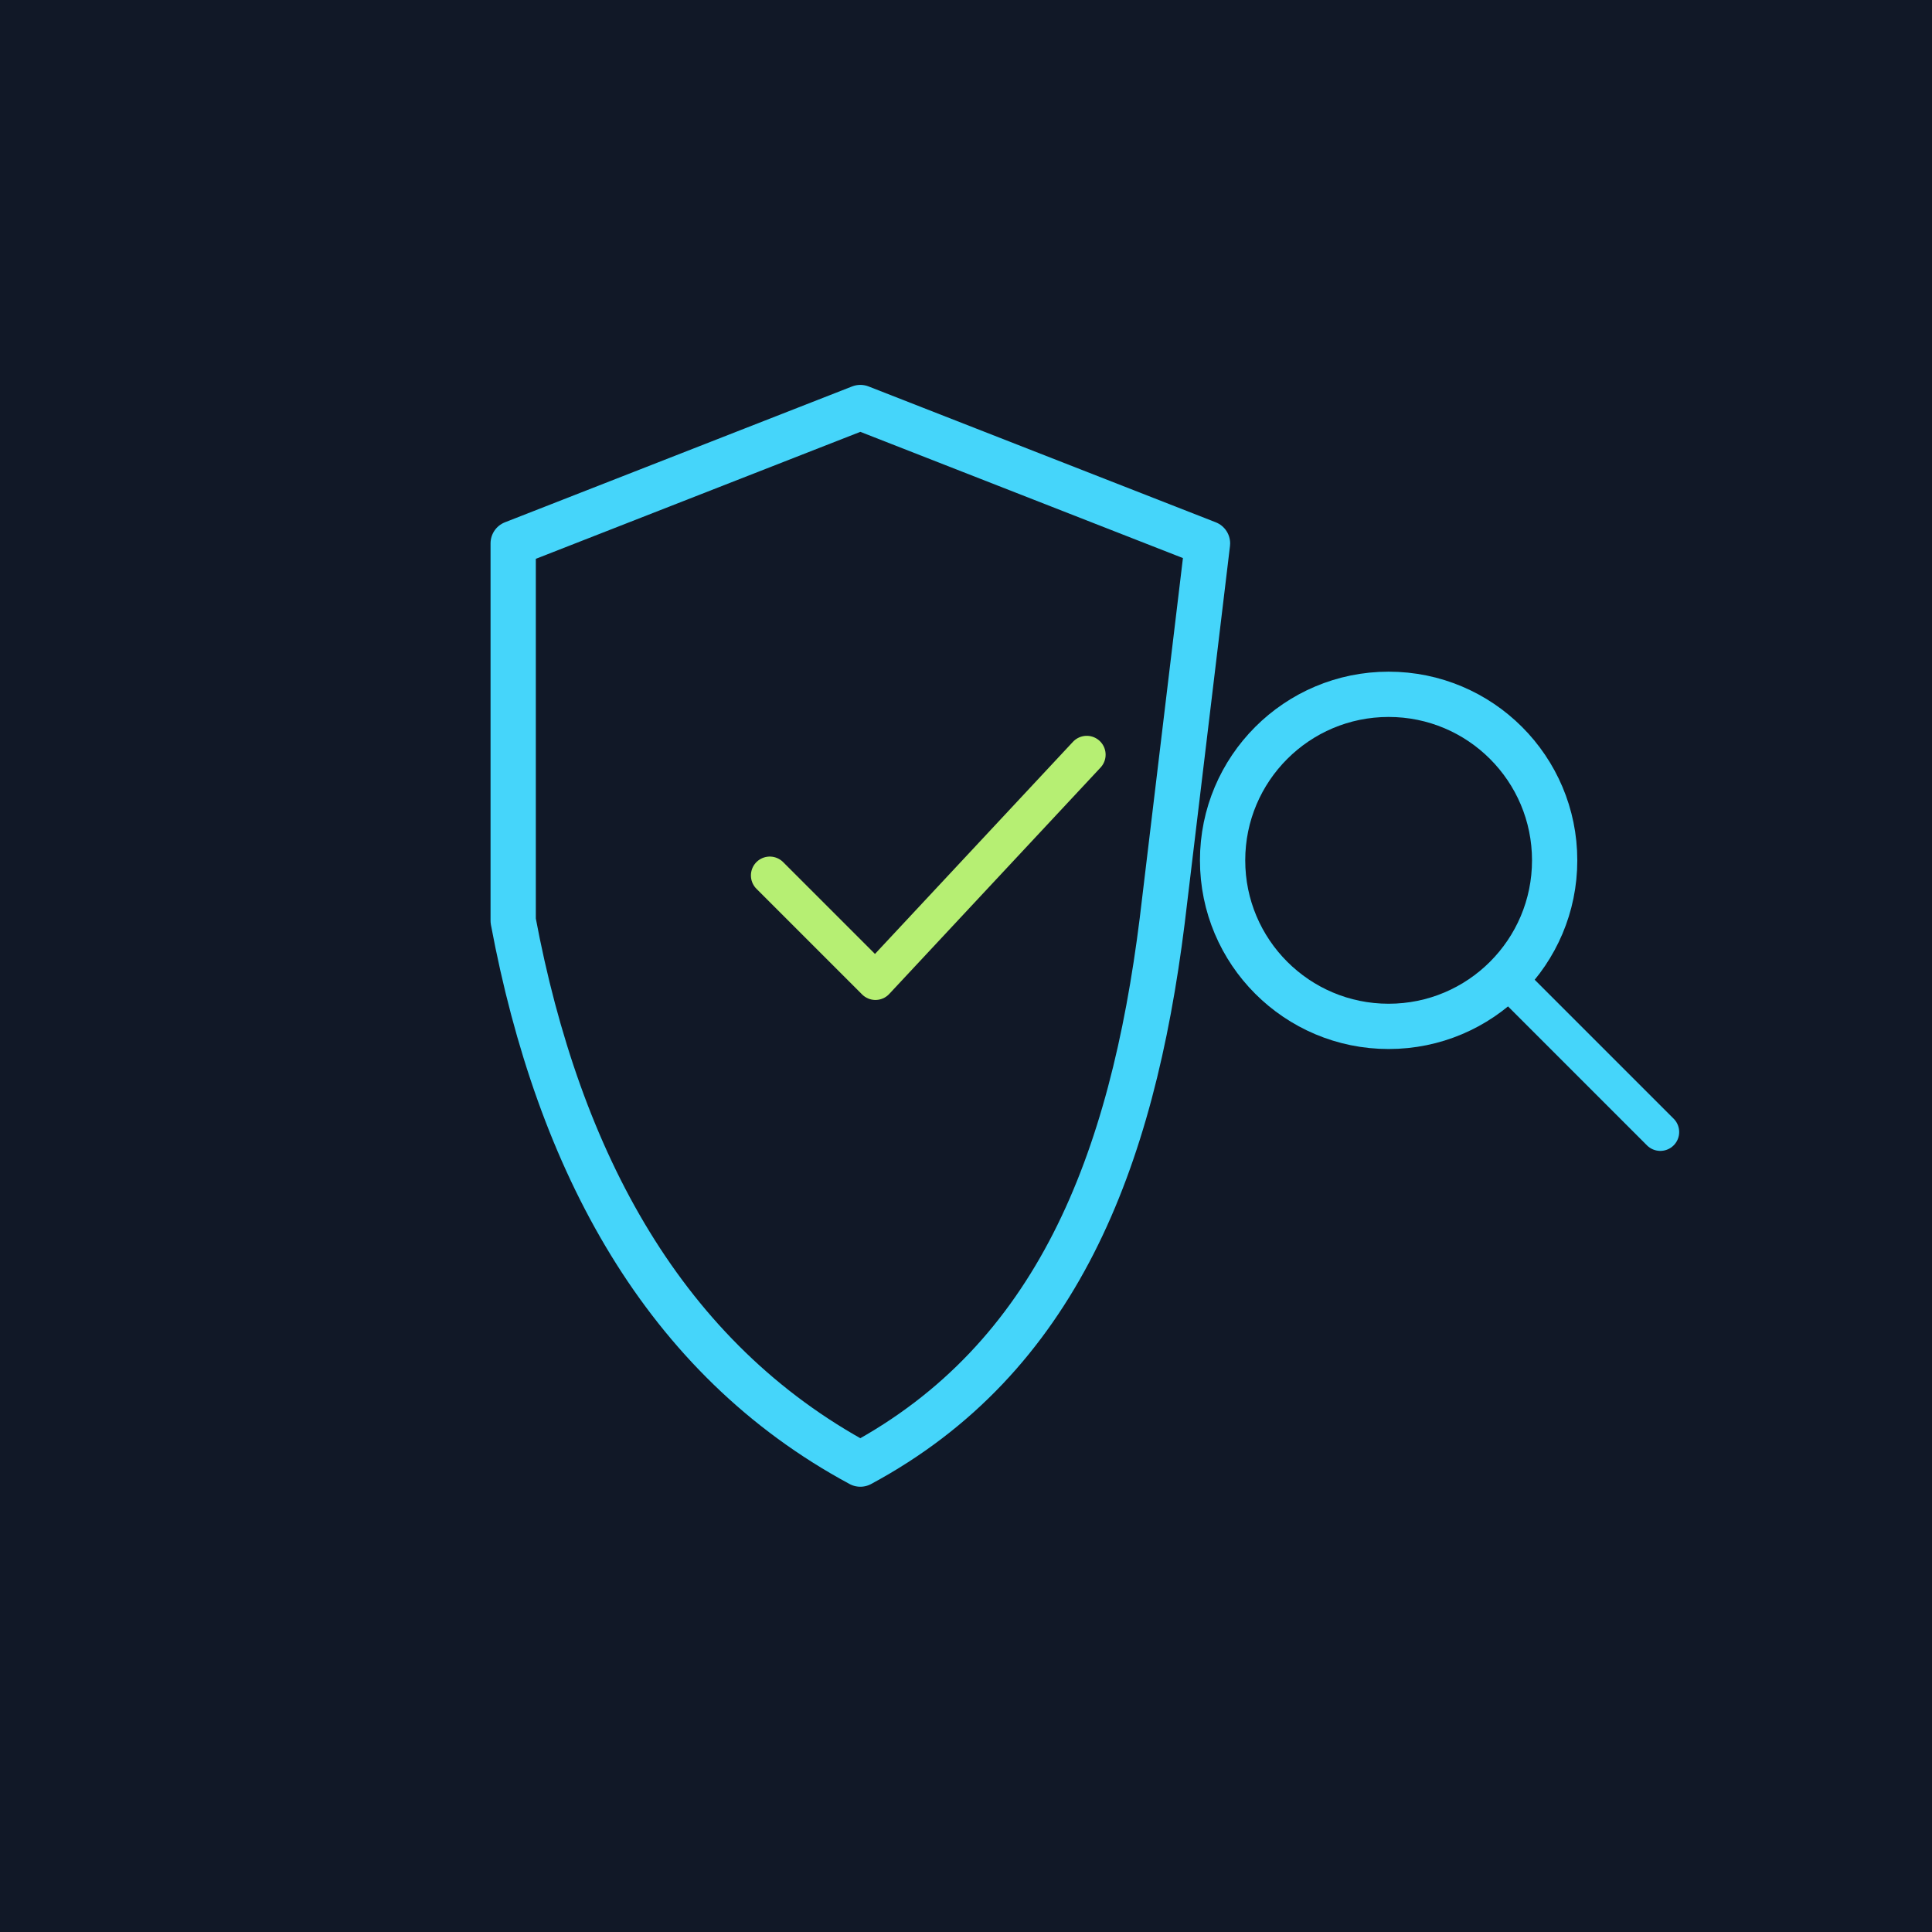
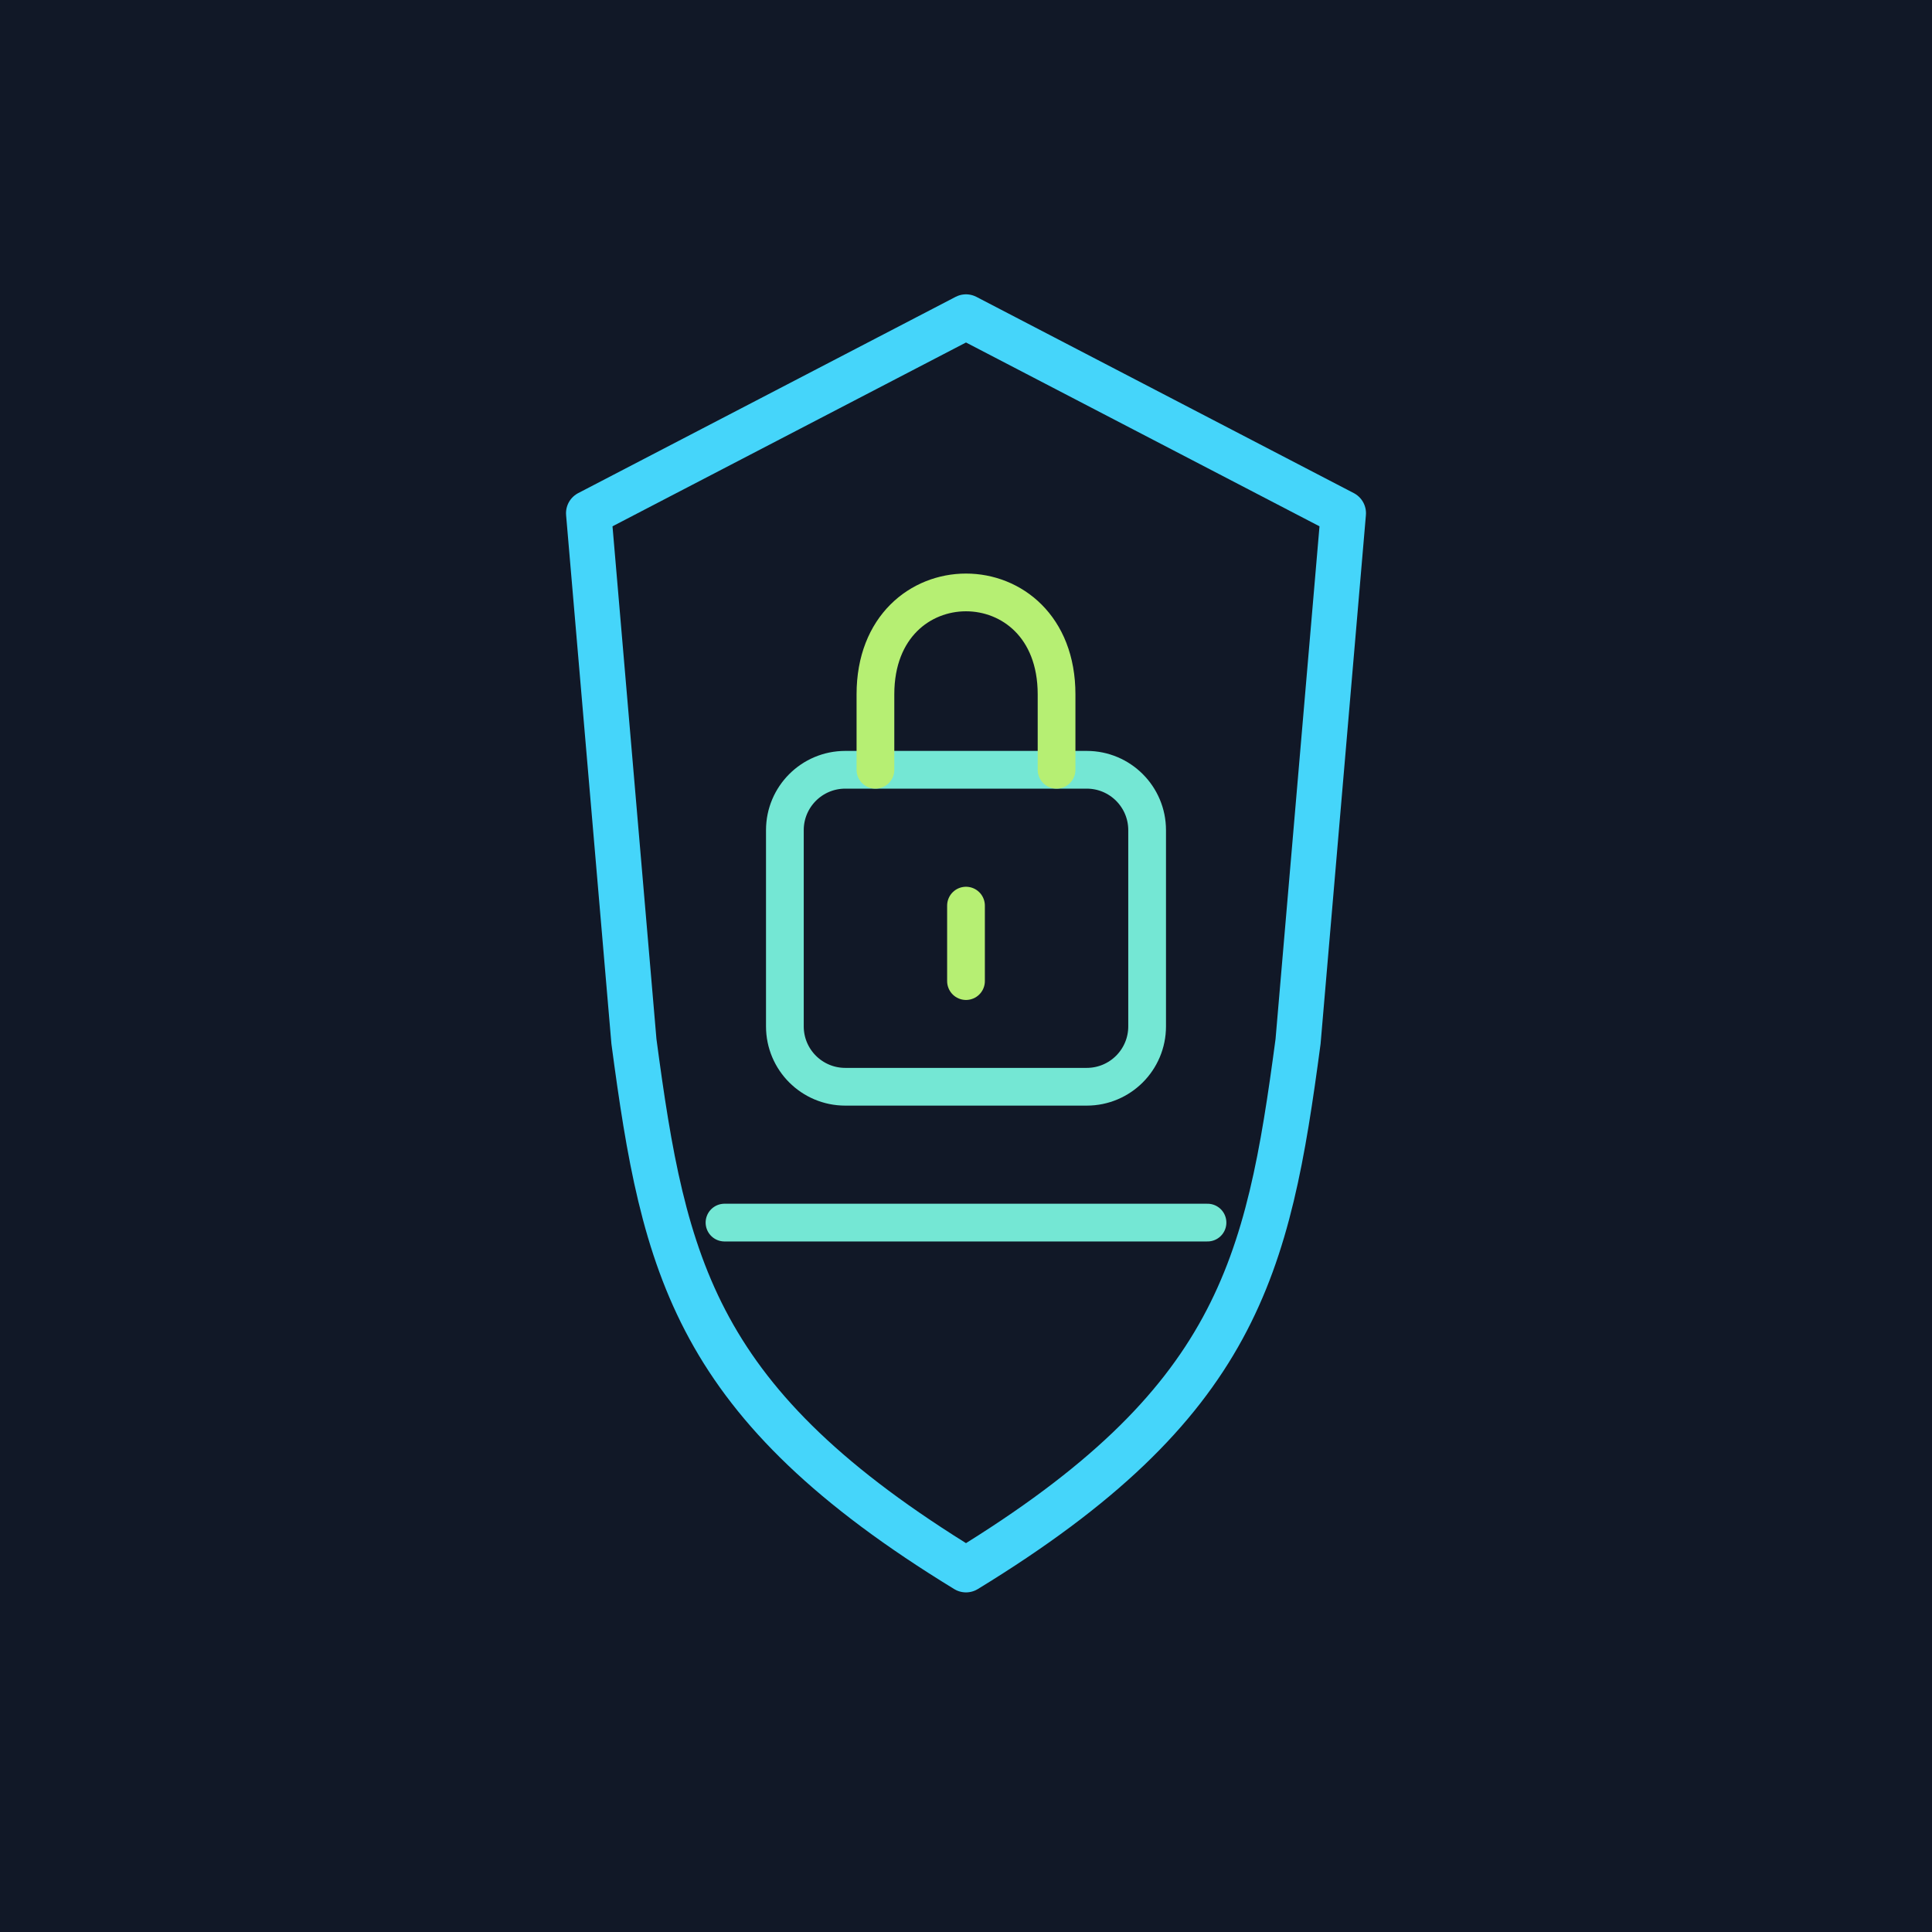
<svg xmlns="http://www.w3.org/2000/svg" width="256" height="256" viewBox="0 0 256 256" fill="none">
  <rect width="256" height="256" fill="#111827" />
-   <path d="M 114 54 L 160 72 L 154 122 C 150 154, 140 180, 114 194 C 88 180, 74 154, 68 122 L 68 72 Z" stroke="#45D5FA" stroke-width="6" stroke-linecap="round" stroke-linejoin="round" fill="none" opacity="1" />
-   <path d="M 102 116 L 116 130 L 144 100" stroke="#B6EF73" stroke-width="5" stroke-linecap="round" stroke-linejoin="round" fill="none" opacity="1" />
-   <circle cx="184" cy="114" r="22" stroke="#45D5FA" stroke-width="6" fill="none" opacity="1" />
-   <line x1="200" y1="130" x2="220" y2="150" stroke="#45D5FA" stroke-width="5" stroke-linecap="round" opacity="1" />
+   <path d="M 128.0 42 L 178 68 L 172 138 C 168 168, 164.0 186, 128.0 208 C 92.0 186, 88 168, 84 138 L 78 68 Z" stroke="#45D5FA" stroke-width="6" stroke-linecap="round" stroke-linejoin="round" fill="none" />
+   <rect x="104" y="102" width="48" height="42" rx="8" stroke="#74E7D4" stroke-width="5" fill="none" />
+   <path d="M 116 102 V 92 C 116 74, 140 74, 140 92 V 102" stroke="#B6EF73" stroke-width="5" stroke-linecap="round" stroke-linejoin="round" fill="none" />
+   <line x1="128.0" y1="120" x2="128.0" y2="130" stroke="#B6EF73" stroke-width="5" stroke-linecap="round" />
+   <line x1="96" y1="162" x2="160" y2="162" stroke="#74E7D4" stroke-width="5" stroke-linecap="round" />
</svg>
